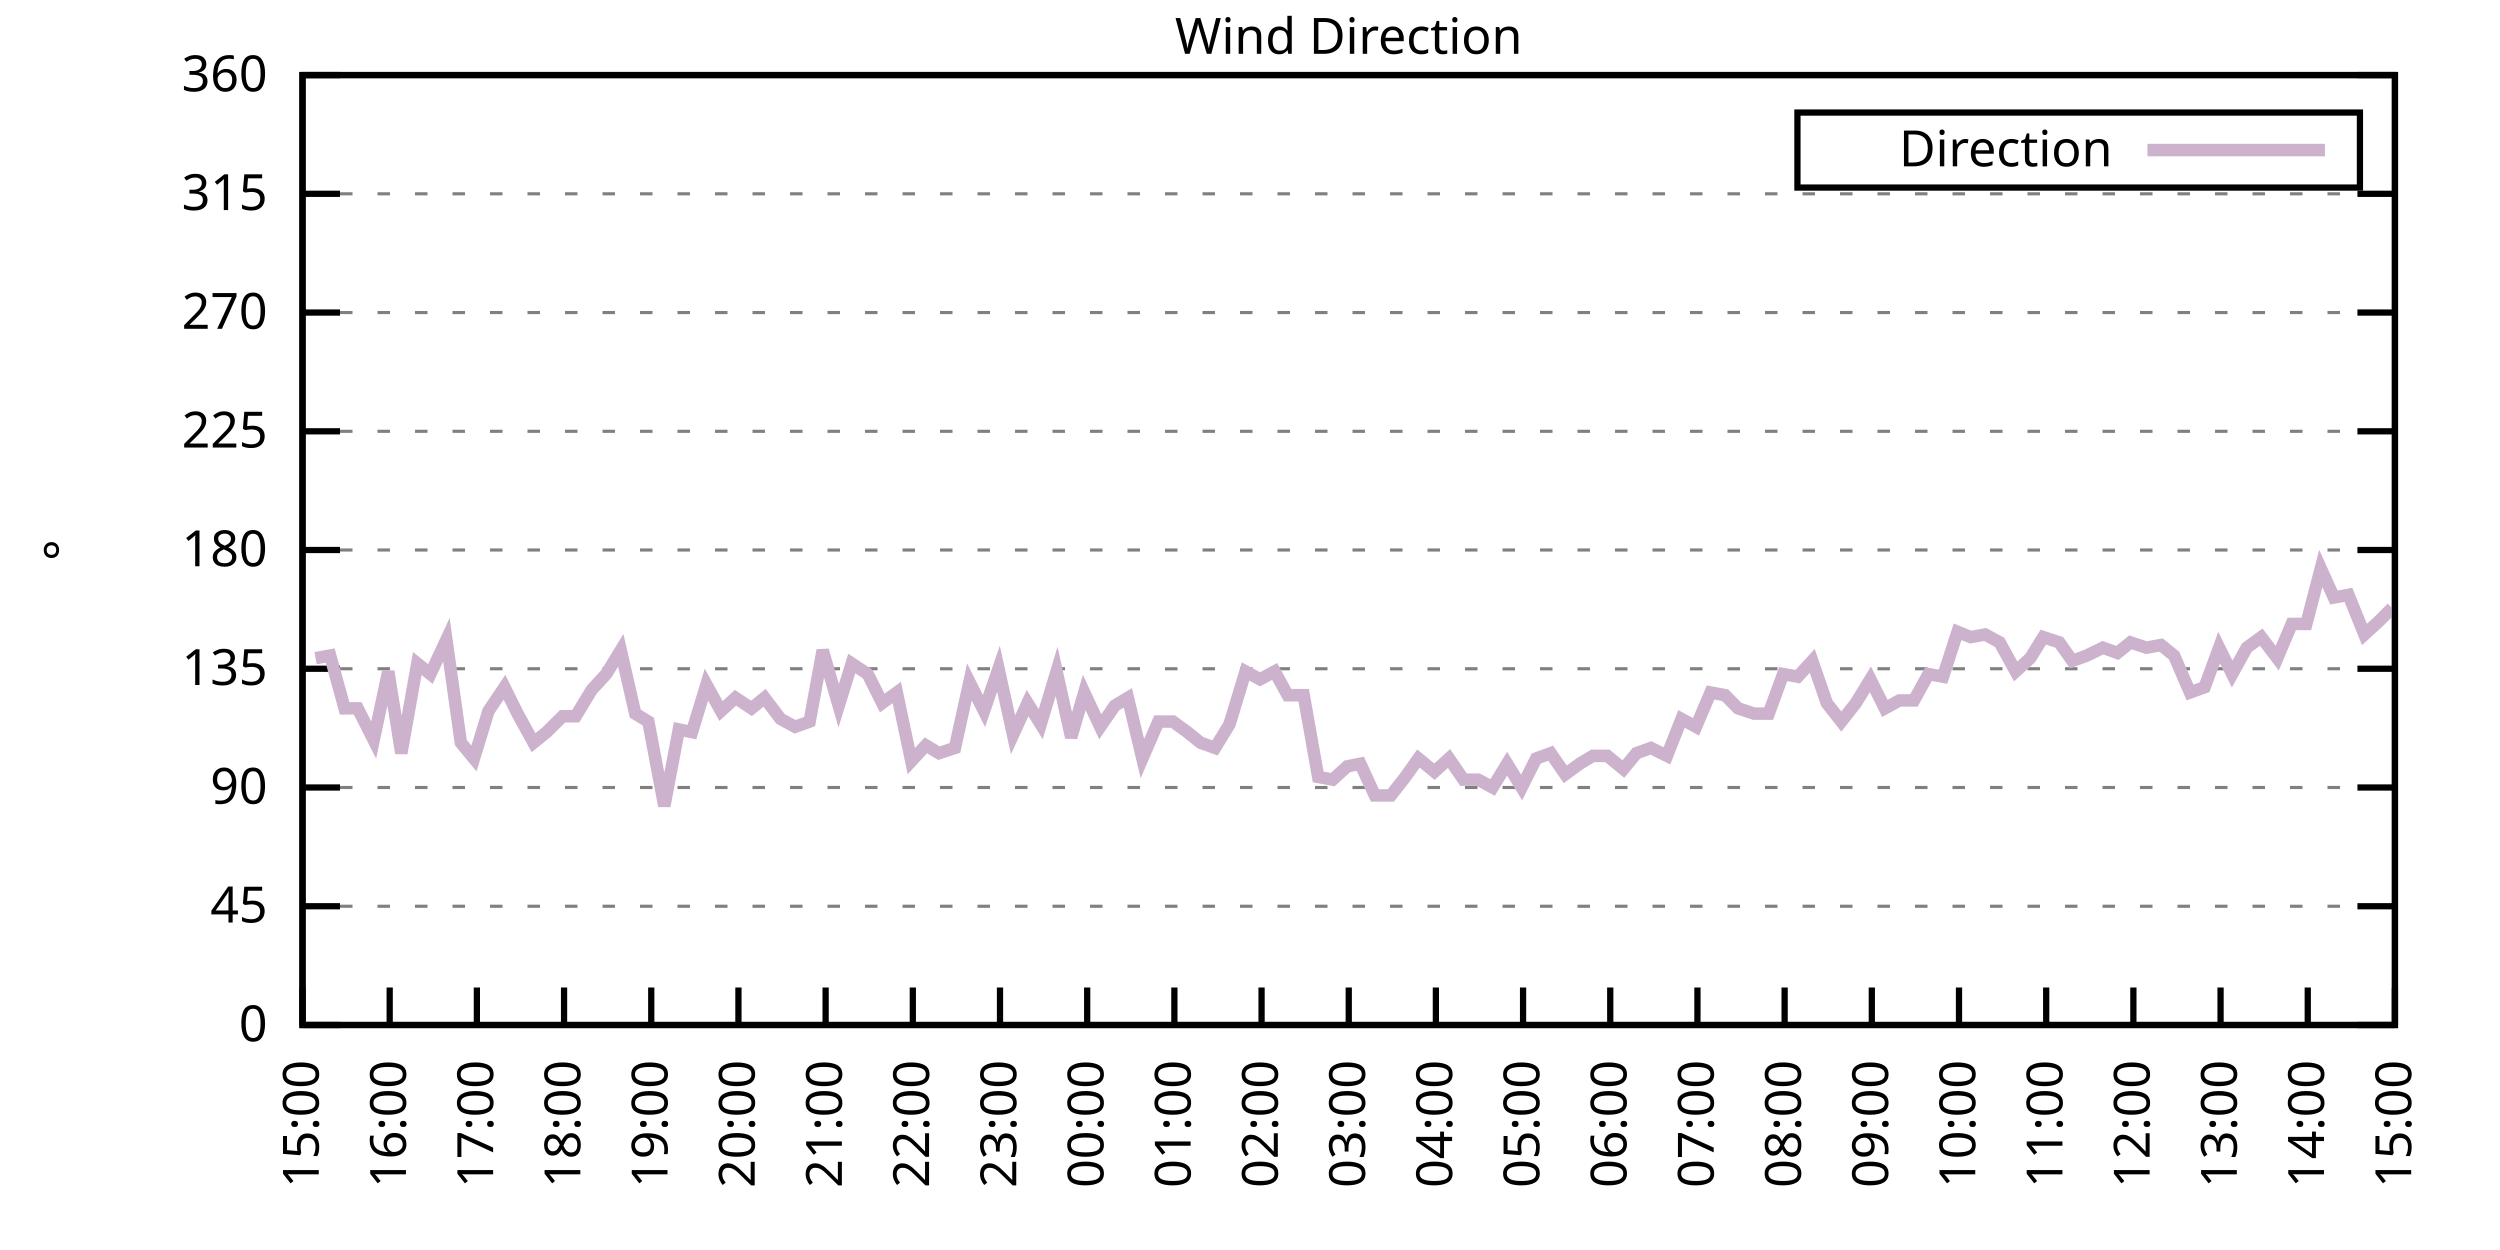
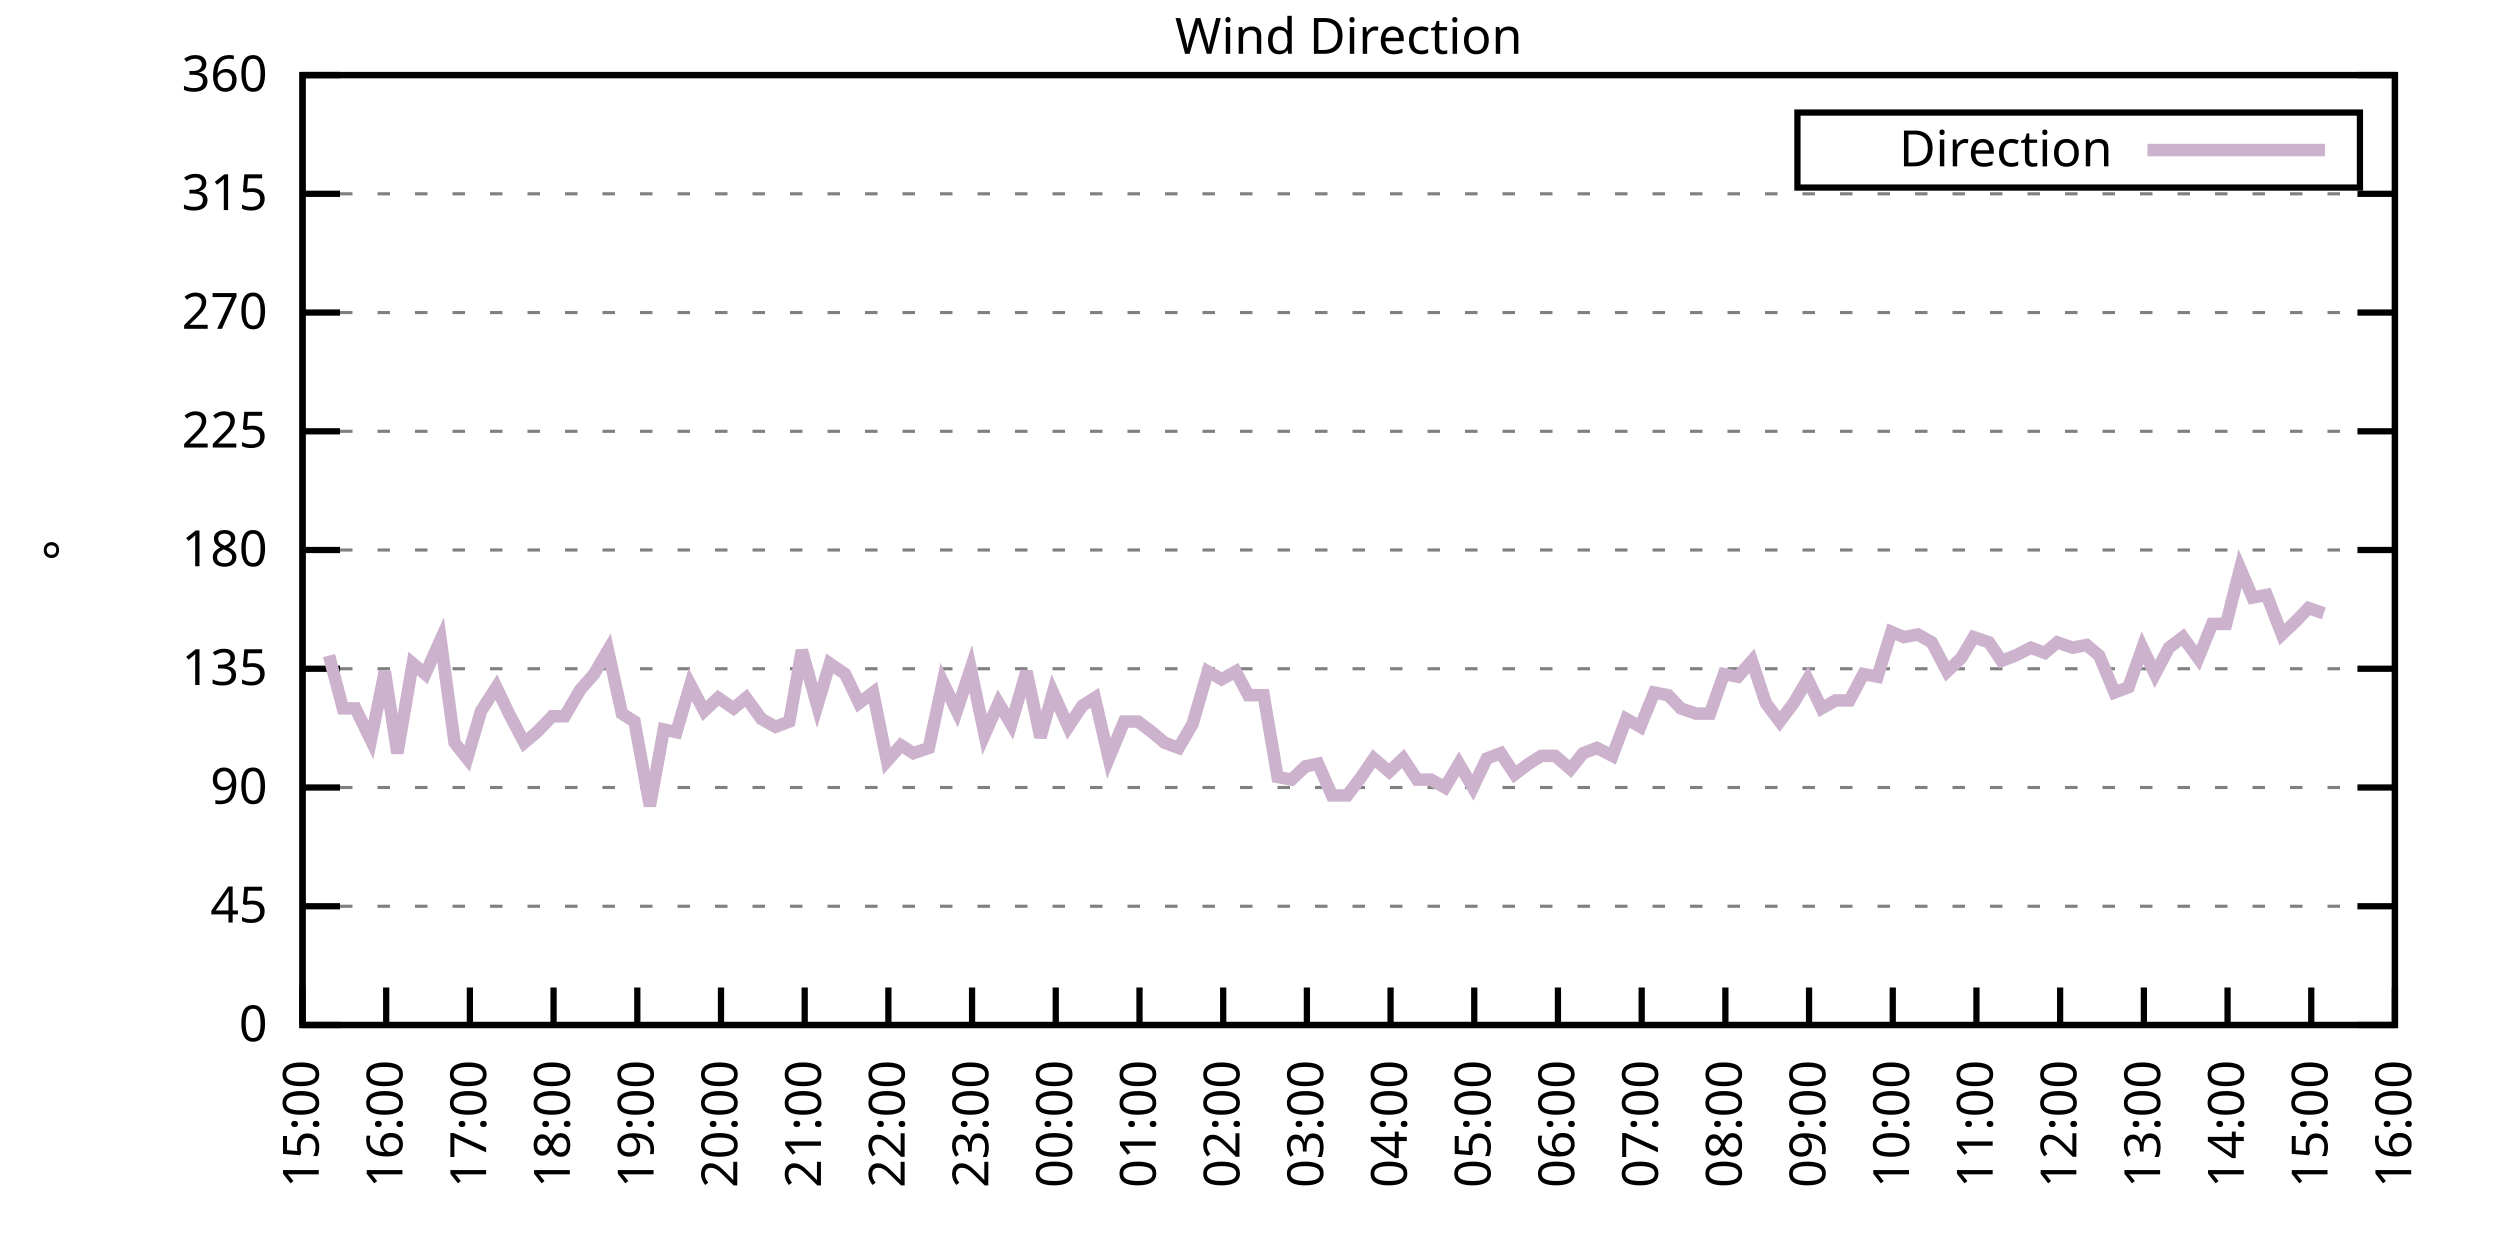
<svg xmlns="http://www.w3.org/2000/svg" xmlns:xlink="http://www.w3.org/1999/xlink" width="400" height="200" viewBox="0 0 400 200">
  <g id="gnuplot_canvas">
    <rect x="0" y="0" width="400" height="200" fill="none" />
    <defs>
      <circle id="gpDot" r="0.5" stroke-width="0.5" stroke="currentColor" />
      <path id="gpPt0" stroke-width="0.333" stroke="currentColor" d="M-1,0 h2 M0,-1 v2" />
      <path id="gpPt1" stroke-width="0.333" stroke="currentColor" d="M-1,-1 L1,1 M1,-1 L-1,1" />
      <path id="gpPt2" stroke-width="0.333" stroke="currentColor" d="M-1,0 L1,0 M0,-1 L0,1 M-1,-1 L1,1 M-1,1 L1,-1" />
      <rect id="gpPt3" stroke-width="0.333" stroke="currentColor" x="-1" y="-1" width="2" height="2" />
      <rect id="gpPt4" stroke-width="0.333" stroke="currentColor" fill="currentColor" x="-1" y="-1" width="2" height="2" />
      <circle id="gpPt5" stroke-width="0.333" stroke="currentColor" cx="0" cy="0" r="1" />
      <use xlink:href="#gpPt5" id="gpPt6" fill="currentColor" stroke="none" />
      <path id="gpPt7" stroke-width="0.333" stroke="currentColor" d="M0,-1.33 L-1.33,0.67 L1.33,0.67 z" />
      <use xlink:href="#gpPt7" id="gpPt8" fill="currentColor" stroke="none" />
      <use xlink:href="#gpPt7" id="gpPt9" stroke="currentColor" transform="rotate(180)" />
      <use xlink:href="#gpPt9" id="gpPt10" fill="currentColor" stroke="none" />
      <use xlink:href="#gpPt3" id="gpPt11" stroke="currentColor" transform="rotate(45)" />
      <use xlink:href="#gpPt11" id="gpPt12" fill="currentColor" stroke="none" />
      <path id="gpPt13" stroke-width="0.333" stroke="currentColor" d="M0,1.330 L1.265,0.411 L0.782,-1.067 L-0.782,-1.076 L-1.265,0.411 z" />
      <use xlink:href="#gpPt13" id="gpPt14" fill="currentColor" stroke="none" />
      <filter id="textbox" filterUnits="objectBoundingBox" x="0" y="0" height="1" width="1">
        <feFlood flood-color="white" flood-opacity="1" result="bgnd" />
        <feComposite in="SourceGraphic" in2="bgnd" operator="atop" />
      </filter>
      <filter id="greybox" filterUnits="objectBoundingBox" x="0" y="0" height="1" width="1">
        <feFlood flood-color="lightgrey" flood-opacity="1" result="grey" />
        <feComposite in="SourceGraphic" in2="grey" operator="atop" />
      </filter>
    </defs>
    <g fill="none" color="white" stroke="currentColor" stroke-width="1.00" stroke-linecap="butt" stroke-linejoin="miter">
</g>
    <g fill="none" color="black" stroke="currentColor" stroke-width="1.00" stroke-linecap="butt" stroke-linejoin="miter">
      <g stroke="none" shape-rendering="crispEdges">
        <polygon fill="rgb(255, 255, 255)" points="48.40,164.00 383.18,164.00 383.18,12.02 48.40,12.02 " />
      </g>
    </g>
    <g fill="none" color="black" stroke="currentColor" stroke-width="1.00" stroke-linecap="butt" stroke-linejoin="miter">
</g>
    <g fill="none" color="black" stroke="black" stroke-width="0.50" stroke-linecap="butt" stroke-linejoin="miter">
</g>
    <g fill="none" color="gray" stroke="currentColor" stroke-width="0.50" stroke-linecap="butt" stroke-linejoin="miter">
      <path stroke="gray" stroke-dasharray="2,4" class="gridline" d="M48.40,164.00 L383.19,164.00  " />
    </g>
    <g fill="none" color="gray" stroke="gray" stroke-width="1.00" stroke-linecap="butt" stroke-linejoin="miter">
</g>
    <g fill="none" color="black" stroke="currentColor" stroke-width="1.00" stroke-linecap="butt" stroke-linejoin="miter">
      <path stroke="black" d="M48.40,164.00 L54.40,164.00 M383.19,164.00 L377.19,164.00  " />
      <g transform="translate(42.80,166.60)" stroke="none" fill="black" font-family="Sans" font-size="8.00" text-anchor="end">
        <text>
          <tspan font-family="Sans"> 0</tspan>
        </text>
      </g>
    </g>
    <g fill="none" color="black" stroke="currentColor" stroke-width="1.00" stroke-linecap="butt" stroke-linejoin="miter">
</g>
    <g fill="none" color="black" stroke="black" stroke-width="0.50" stroke-linecap="butt" stroke-linejoin="miter">
</g>
    <g fill="none" color="gray" stroke="currentColor" stroke-width="0.50" stroke-linecap="butt" stroke-linejoin="miter">
      <path stroke="gray" stroke-dasharray="2,4" class="gridline" d="M48.40,145.00 L383.19,145.00  " />
    </g>
    <g fill="none" color="gray" stroke="gray" stroke-width="1.00" stroke-linecap="butt" stroke-linejoin="miter">
</g>
    <g fill="none" color="black" stroke="currentColor" stroke-width="1.00" stroke-linecap="butt" stroke-linejoin="miter">
      <path stroke="black" d="M48.40,145.00 L54.40,145.00 M383.19,145.00 L377.19,145.00  " />
      <g transform="translate(42.80,147.60)" stroke="none" fill="black" font-family="Sans" font-size="8.00" text-anchor="end">
        <text>
          <tspan font-family="Sans"> 45</tspan>
        </text>
      </g>
    </g>
    <g fill="none" color="black" stroke="currentColor" stroke-width="1.00" stroke-linecap="butt" stroke-linejoin="miter">
</g>
    <g fill="none" color="black" stroke="black" stroke-width="0.50" stroke-linecap="butt" stroke-linejoin="miter">
</g>
    <g fill="none" color="gray" stroke="currentColor" stroke-width="0.50" stroke-linecap="butt" stroke-linejoin="miter">
      <path stroke="gray" stroke-dasharray="2,4" class="gridline" d="M48.40,126.00 L383.19,126.00  " />
    </g>
    <g fill="none" color="gray" stroke="gray" stroke-width="1.00" stroke-linecap="butt" stroke-linejoin="miter">
</g>
    <g fill="none" color="black" stroke="currentColor" stroke-width="1.00" stroke-linecap="butt" stroke-linejoin="miter">
      <path stroke="black" d="M48.40,126.00 L54.40,126.00 M383.19,126.00 L377.19,126.00  " />
      <g transform="translate(42.80,128.60)" stroke="none" fill="black" font-family="Sans" font-size="8.00" text-anchor="end">
        <text>
          <tspan font-family="Sans"> 90</tspan>
        </text>
      </g>
    </g>
    <g fill="none" color="black" stroke="currentColor" stroke-width="1.00" stroke-linecap="butt" stroke-linejoin="miter">
</g>
    <g fill="none" color="black" stroke="black" stroke-width="0.50" stroke-linecap="butt" stroke-linejoin="miter">
</g>
    <g fill="none" color="gray" stroke="currentColor" stroke-width="0.50" stroke-linecap="butt" stroke-linejoin="miter">
      <path stroke="gray" stroke-dasharray="2,4" class="gridline" d="M48.40,107.00 L383.19,107.00  " />
    </g>
    <g fill="none" color="gray" stroke="gray" stroke-width="1.00" stroke-linecap="butt" stroke-linejoin="miter">
</g>
    <g fill="none" color="black" stroke="currentColor" stroke-width="1.00" stroke-linecap="butt" stroke-linejoin="miter">
      <path stroke="black" d="M48.40,107.00 L54.40,107.00 M383.19,107.00 L377.19,107.00  " />
      <g transform="translate(42.80,109.60)" stroke="none" fill="black" font-family="Sans" font-size="8.00" text-anchor="end">
        <text>
          <tspan font-family="Sans"> 135</tspan>
        </text>
      </g>
    </g>
    <g fill="none" color="black" stroke="currentColor" stroke-width="1.00" stroke-linecap="butt" stroke-linejoin="miter">
</g>
    <g fill="none" color="black" stroke="black" stroke-width="0.50" stroke-linecap="butt" stroke-linejoin="miter">
</g>
    <g fill="none" color="gray" stroke="currentColor" stroke-width="0.50" stroke-linecap="butt" stroke-linejoin="miter">
      <path stroke="gray" stroke-dasharray="2,4" class="gridline" d="M48.40,88.00 L383.19,88.00  " />
    </g>
    <g fill="none" color="gray" stroke="gray" stroke-width="1.00" stroke-linecap="butt" stroke-linejoin="miter">
</g>
    <g fill="none" color="black" stroke="currentColor" stroke-width="1.00" stroke-linecap="butt" stroke-linejoin="miter">
      <path stroke="black" d="M48.40,88.00 L54.40,88.00 M383.19,88.00 L377.19,88.00  " />
      <g transform="translate(42.80,90.60)" stroke="none" fill="black" font-family="Sans" font-size="8.00" text-anchor="end">
        <text>
          <tspan font-family="Sans"> 180</tspan>
        </text>
      </g>
    </g>
    <g fill="none" color="black" stroke="currentColor" stroke-width="1.00" stroke-linecap="butt" stroke-linejoin="miter">
</g>
    <g fill="none" color="black" stroke="black" stroke-width="0.50" stroke-linecap="butt" stroke-linejoin="miter">
</g>
    <g fill="none" color="gray" stroke="currentColor" stroke-width="0.50" stroke-linecap="butt" stroke-linejoin="miter">
      <path stroke="gray" stroke-dasharray="2,4" class="gridline" d="M48.40,69.01 L383.19,69.01  " />
    </g>
    <g fill="none" color="gray" stroke="gray" stroke-width="1.00" stroke-linecap="butt" stroke-linejoin="miter">
</g>
    <g fill="none" color="black" stroke="currentColor" stroke-width="1.00" stroke-linecap="butt" stroke-linejoin="miter">
      <path stroke="black" d="M48.40,69.01 L54.40,69.01 M383.19,69.01 L377.19,69.01  " />
      <g transform="translate(42.80,71.61)" stroke="none" fill="black" font-family="Sans" font-size="8.00" text-anchor="end">
        <text>
          <tspan font-family="Sans"> 225</tspan>
        </text>
      </g>
    </g>
    <g fill="none" color="black" stroke="currentColor" stroke-width="1.00" stroke-linecap="butt" stroke-linejoin="miter">
</g>
    <g fill="none" color="black" stroke="black" stroke-width="0.50" stroke-linecap="butt" stroke-linejoin="miter">
</g>
    <g fill="none" color="gray" stroke="currentColor" stroke-width="0.50" stroke-linecap="butt" stroke-linejoin="miter">
      <path stroke="gray" stroke-dasharray="2,4" class="gridline" d="M48.40,50.01 L383.19,50.01  " />
    </g>
    <g fill="none" color="gray" stroke="gray" stroke-width="1.00" stroke-linecap="butt" stroke-linejoin="miter">
</g>
    <g fill="none" color="black" stroke="currentColor" stroke-width="1.00" stroke-linecap="butt" stroke-linejoin="miter">
      <path stroke="black" d="M48.40,50.01 L54.40,50.01 M383.19,50.01 L377.19,50.01  " />
      <g transform="translate(42.80,52.61)" stroke="none" fill="black" font-family="Sans" font-size="8.00" text-anchor="end">
        <text>
          <tspan font-family="Sans"> 270</tspan>
        </text>
      </g>
    </g>
    <g fill="none" color="black" stroke="currentColor" stroke-width="1.00" stroke-linecap="butt" stroke-linejoin="miter">
</g>
    <g fill="none" color="black" stroke="black" stroke-width="0.50" stroke-linecap="butt" stroke-linejoin="miter">
</g>
    <g fill="none" color="gray" stroke="currentColor" stroke-width="0.50" stroke-linecap="butt" stroke-linejoin="miter">
      <path stroke="gray" stroke-dasharray="2,4" class="gridline" d="M48.40,31.01 L383.19,31.01  " />
    </g>
    <g fill="none" color="gray" stroke="gray" stroke-width="1.00" stroke-linecap="butt" stroke-linejoin="miter">
</g>
    <g fill="none" color="black" stroke="currentColor" stroke-width="1.00" stroke-linecap="butt" stroke-linejoin="miter">
      <path stroke="black" d="M48.40,31.01 L54.40,31.01 M383.19,31.01 L377.19,31.01  " />
      <g transform="translate(42.80,33.61)" stroke="none" fill="black" font-family="Sans" font-size="8.00" text-anchor="end">
        <text>
          <tspan font-family="Sans"> 315</tspan>
        </text>
      </g>
    </g>
    <g fill="none" color="black" stroke="currentColor" stroke-width="1.00" stroke-linecap="butt" stroke-linejoin="miter">
</g>
    <g fill="none" color="black" stroke="black" stroke-width="0.50" stroke-linecap="butt" stroke-linejoin="miter">
</g>
    <g fill="none" color="gray" stroke="currentColor" stroke-width="0.50" stroke-linecap="butt" stroke-linejoin="miter">
      <path stroke="gray" stroke-dasharray="2,4" class="gridline" d="M48.40,12.01 L383.19,12.01  " />
    </g>
    <g fill="none" color="gray" stroke="gray" stroke-width="1.00" stroke-linecap="butt" stroke-linejoin="miter">
</g>
    <g fill="none" color="black" stroke="currentColor" stroke-width="1.00" stroke-linecap="butt" stroke-linejoin="miter">
      <path stroke="black" d="M48.40,12.01 L54.40,12.01 M383.19,12.01 L377.19,12.01  " />
      <g transform="translate(42.80,14.61)" stroke="none" fill="black" font-family="Sans" font-size="8.00" text-anchor="end">
        <text>
          <tspan font-family="Sans"> 360</tspan>
        </text>
      </g>
    </g>
    <g fill="none" color="black" stroke="currentColor" stroke-width="1.00" stroke-linecap="butt" stroke-linejoin="miter">
      <path stroke="black" d="M48.40,164.00 L48.40,158.00  " />
      <g transform="translate(51.00,169.60) rotate(270.00)" stroke="none" fill="black" font-family="Sans" font-size="8.00" text-anchor="end">
        <text>
          <tspan font-family="Sans">15:00</tspan>
        </text>
      </g>
    </g>
    <g fill="none" color="black" stroke="currentColor" stroke-width="1.00" stroke-linecap="butt" stroke-linejoin="miter">
-       <path stroke="black" d="M62.35,164.00 L62.35,158.00  " />
-       <g transform="translate(64.95,169.60) rotate(270.00)" stroke="none" fill="black" font-family="Sans" font-size="8.00" text-anchor="end">
+       <path stroke="black" d="M61.79,164.00 L61.79,158.00  " />
+       <g transform="translate(64.39,169.60) rotate(270.00)" stroke="none" fill="black" font-family="Sans" font-size="8.00" text-anchor="end">
        <text>
          <tspan font-family="Sans">16:00</tspan>
        </text>
      </g>
    </g>
    <g fill="none" color="black" stroke="currentColor" stroke-width="1.00" stroke-linecap="butt" stroke-linejoin="miter">
-       <path stroke="black" d="M76.30,164.00 L76.30,158.00  " />
-       <g transform="translate(78.90,169.60) rotate(270.00)" stroke="none" fill="black" font-family="Sans" font-size="8.00" text-anchor="end">
+       <path stroke="black" d="M75.18,164.00 L75.18,158.00  " />
+       <g transform="translate(77.78,169.60) rotate(270.00)" stroke="none" fill="black" font-family="Sans" font-size="8.00" text-anchor="end">
        <text>
          <tspan font-family="Sans">17:00</tspan>
        </text>
      </g>
    </g>
    <g fill="none" color="black" stroke="currentColor" stroke-width="1.00" stroke-linecap="butt" stroke-linejoin="miter">
-       <path stroke="black" d="M90.25,164.00 L90.25,158.00  " />
-       <g transform="translate(92.85,169.60) rotate(270.00)" stroke="none" fill="black" font-family="Sans" font-size="8.00" text-anchor="end">
+       <path stroke="black" d="M88.57,164.00 L88.57,158.00  " />
+       <g transform="translate(91.17,169.60) rotate(270.00)" stroke="none" fill="black" font-family="Sans" font-size="8.00" text-anchor="end">
        <text>
          <tspan font-family="Sans">18:00</tspan>
        </text>
      </g>
    </g>
    <g fill="none" color="black" stroke="currentColor" stroke-width="1.00" stroke-linecap="butt" stroke-linejoin="miter">
-       <path stroke="black" d="M104.20,164.00 L104.20,158.00  " />
-       <g transform="translate(106.80,169.60) rotate(270.00)" stroke="none" fill="black" font-family="Sans" font-size="8.00" text-anchor="end">
+       <path stroke="black" d="M101.97,164.00 L101.97,158.00  " />
+       <g transform="translate(104.57,169.60) rotate(270.00)" stroke="none" fill="black" font-family="Sans" font-size="8.00" text-anchor="end">
        <text>
          <tspan font-family="Sans">19:00</tspan>
        </text>
      </g>
    </g>
    <g fill="none" color="black" stroke="currentColor" stroke-width="1.00" stroke-linecap="butt" stroke-linejoin="miter">
-       <path stroke="black" d="M118.15,164.00 L118.15,158.00  " />
-       <g transform="translate(120.75,169.60) rotate(270.00)" stroke="none" fill="black" font-family="Sans" font-size="8.00" text-anchor="end">
+       <path stroke="black" d="M115.36,164.00 L115.36,158.00  " />
+       <g transform="translate(117.96,169.60) rotate(270.00)" stroke="none" fill="black" font-family="Sans" font-size="8.00" text-anchor="end">
        <text>
          <tspan font-family="Sans">20:00</tspan>
        </text>
      </g>
    </g>
    <g fill="none" color="black" stroke="currentColor" stroke-width="1.00" stroke-linecap="butt" stroke-linejoin="miter">
-       <path stroke="black" d="M132.10,164.00 L132.10,158.00  " />
-       <g transform="translate(134.70,169.60) rotate(270.00)" stroke="none" fill="black" font-family="Sans" font-size="8.00" text-anchor="end">
+       <path stroke="black" d="M128.75,164.00 L128.75,158.00  " />
+       <g transform="translate(131.35,169.60) rotate(270.00)" stroke="none" fill="black" font-family="Sans" font-size="8.00" text-anchor="end">
        <text>
          <tspan font-family="Sans">21:00</tspan>
        </text>
      </g>
    </g>
    <g fill="none" color="black" stroke="currentColor" stroke-width="1.00" stroke-linecap="butt" stroke-linejoin="miter">
-       <path stroke="black" d="M146.05,164.00 L146.05,158.00  " />
-       <g transform="translate(148.65,169.60) rotate(270.00)" stroke="none" fill="black" font-family="Sans" font-size="8.00" text-anchor="end">
+       <path stroke="black" d="M142.14,164.00 L142.14,158.00  " />
+       <g transform="translate(144.74,169.60) rotate(270.00)" stroke="none" fill="black" font-family="Sans" font-size="8.00" text-anchor="end">
        <text>
          <tspan font-family="Sans">22:00</tspan>
        </text>
      </g>
    </g>
    <g fill="none" color="black" stroke="currentColor" stroke-width="1.00" stroke-linecap="butt" stroke-linejoin="miter">
-       <path stroke="black" d="M160.00,164.00 L160.00,158.00  " />
-       <g transform="translate(162.60,169.60) rotate(270.00)" stroke="none" fill="black" font-family="Sans" font-size="8.00" text-anchor="end">
+       <path stroke="black" d="M155.53,164.00 L155.53,158.00  " />
+       <g transform="translate(158.13,169.60) rotate(270.00)" stroke="none" fill="black" font-family="Sans" font-size="8.00" text-anchor="end">
        <text>
          <tspan font-family="Sans">23:00</tspan>
        </text>
      </g>
    </g>
    <g fill="none" color="black" stroke="currentColor" stroke-width="1.00" stroke-linecap="butt" stroke-linejoin="miter">
-       <path stroke="black" d="M173.95,164.00 L173.95,158.00  " />
-       <g transform="translate(176.55,169.60) rotate(270.00)" stroke="none" fill="black" font-family="Sans" font-size="8.00" text-anchor="end">
+       <path stroke="black" d="M168.92,164.00 L168.92,158.00  " />
+       <g transform="translate(171.52,169.60) rotate(270.00)" stroke="none" fill="black" font-family="Sans" font-size="8.00" text-anchor="end">
        <text>
          <tspan font-family="Sans">00:00</tspan>
        </text>
      </g>
    </g>
    <g fill="none" color="black" stroke="currentColor" stroke-width="1.00" stroke-linecap="butt" stroke-linejoin="miter">
-       <path stroke="black" d="M187.90,164.00 L187.90,158.00  " />
-       <g transform="translate(190.50,169.60) rotate(270.00)" stroke="none" fill="black" font-family="Sans" font-size="8.00" text-anchor="end">
+       <path stroke="black" d="M182.32,164.00 L182.32,158.00  " />
+       <g transform="translate(184.92,169.60) rotate(270.00)" stroke="none" fill="black" font-family="Sans" font-size="8.00" text-anchor="end">
        <text>
          <tspan font-family="Sans">01:00</tspan>
        </text>
      </g>
    </g>
    <g fill="none" color="black" stroke="currentColor" stroke-width="1.00" stroke-linecap="butt" stroke-linejoin="miter">
-       <path stroke="black" d="M201.85,164.00 L201.85,158.00  " />
-       <g transform="translate(204.45,169.60) rotate(270.00)" stroke="none" fill="black" font-family="Sans" font-size="8.00" text-anchor="end">
+       <path stroke="black" d="M195.71,164.00 L195.71,158.00  " />
+       <g transform="translate(198.31,169.60) rotate(270.00)" stroke="none" fill="black" font-family="Sans" font-size="8.00" text-anchor="end">
        <text>
          <tspan font-family="Sans">02:00</tspan>
        </text>
      </g>
    </g>
    <g fill="none" color="black" stroke="currentColor" stroke-width="1.00" stroke-linecap="butt" stroke-linejoin="miter">
-       <path stroke="black" d="M215.80,164.00 L215.80,158.00  " />
-       <g transform="translate(218.40,169.60) rotate(270.00)" stroke="none" fill="black" font-family="Sans" font-size="8.00" text-anchor="end">
+       <path stroke="black" d="M209.10,164.00 L209.10,158.00  " />
+       <g transform="translate(211.70,169.60) rotate(270.00)" stroke="none" fill="black" font-family="Sans" font-size="8.00" text-anchor="end">
        <text>
          <tspan font-family="Sans">03:00</tspan>
        </text>
      </g>
    </g>
    <g fill="none" color="black" stroke="currentColor" stroke-width="1.00" stroke-linecap="butt" stroke-linejoin="miter">
-       <path stroke="black" d="M229.74,164.00 L229.74,158.00  " />
-       <g transform="translate(232.34,169.60) rotate(270.00)" stroke="none" fill="black" font-family="Sans" font-size="8.00" text-anchor="end">
+       <path stroke="black" d="M222.49,164.00 L222.49,158.00  " />
+       <g transform="translate(225.09,169.60) rotate(270.00)" stroke="none" fill="black" font-family="Sans" font-size="8.00" text-anchor="end">
        <text>
          <tspan font-family="Sans">04:00</tspan>
        </text>
      </g>
    </g>
    <g fill="none" color="black" stroke="currentColor" stroke-width="1.00" stroke-linecap="butt" stroke-linejoin="miter">
-       <path stroke="black" d="M243.69,164.00 L243.69,158.00  " />
-       <g transform="translate(246.29,169.60) rotate(270.00)" stroke="none" fill="black" font-family="Sans" font-size="8.00" text-anchor="end">
+       <path stroke="black" d="M235.88,164.00 L235.88,158.00  " />
+       <g transform="translate(238.48,169.60) rotate(270.00)" stroke="none" fill="black" font-family="Sans" font-size="8.00" text-anchor="end">
        <text>
          <tspan font-family="Sans">05:00</tspan>
        </text>
      </g>
    </g>
    <g fill="none" color="black" stroke="currentColor" stroke-width="1.00" stroke-linecap="butt" stroke-linejoin="miter">
-       <path stroke="black" d="M257.64,164.00 L257.64,158.00  " />
-       <g transform="translate(260.24,169.60) rotate(270.00)" stroke="none" fill="black" font-family="Sans" font-size="8.00" text-anchor="end">
+       <path stroke="black" d="M249.27,164.00 L249.27,158.00  " />
+       <g transform="translate(251.87,169.60) rotate(270.00)" stroke="none" fill="black" font-family="Sans" font-size="8.00" text-anchor="end">
        <text>
          <tspan font-family="Sans">06:00</tspan>
        </text>
      </g>
    </g>
    <g fill="none" color="black" stroke="currentColor" stroke-width="1.00" stroke-linecap="butt" stroke-linejoin="miter">
-       <path stroke="black" d="M271.59,164.00 L271.59,158.00  " />
-       <g transform="translate(274.19,169.60) rotate(270.00)" stroke="none" fill="black" font-family="Sans" font-size="8.00" text-anchor="end">
+       <path stroke="black" d="M262.67,164.00 L262.67,158.00  " />
+       <g transform="translate(265.27,169.60) rotate(270.00)" stroke="none" fill="black" font-family="Sans" font-size="8.00" text-anchor="end">
        <text>
          <tspan font-family="Sans">07:00</tspan>
        </text>
      </g>
    </g>
    <g fill="none" color="black" stroke="currentColor" stroke-width="1.00" stroke-linecap="butt" stroke-linejoin="miter">
-       <path stroke="black" d="M285.54,164.00 L285.54,158.00  " />
-       <g transform="translate(288.14,169.60) rotate(270.00)" stroke="none" fill="black" font-family="Sans" font-size="8.00" text-anchor="end">
+       <path stroke="black" d="M276.06,164.00 L276.06,158.00  " />
+       <g transform="translate(278.66,169.60) rotate(270.00)" stroke="none" fill="black" font-family="Sans" font-size="8.00" text-anchor="end">
        <text>
          <tspan font-family="Sans">08:00</tspan>
        </text>
      </g>
    </g>
    <g fill="none" color="black" stroke="currentColor" stroke-width="1.00" stroke-linecap="butt" stroke-linejoin="miter">
-       <path stroke="black" d="M299.49,164.00 L299.49,158.00  " />
-       <g transform="translate(302.09,169.60) rotate(270.00)" stroke="none" fill="black" font-family="Sans" font-size="8.00" text-anchor="end">
+       <path stroke="black" d="M289.45,164.00 L289.45,158.00  " />
+       <g transform="translate(292.05,169.60) rotate(270.00)" stroke="none" fill="black" font-family="Sans" font-size="8.00" text-anchor="end">
        <text>
          <tspan font-family="Sans">09:00</tspan>
        </text>
      </g>
    </g>
    <g fill="none" color="black" stroke="currentColor" stroke-width="1.00" stroke-linecap="butt" stroke-linejoin="miter">
-       <path stroke="black" d="M313.44,164.00 L313.44,158.00  " />
-       <g transform="translate(316.04,169.60) rotate(270.00)" stroke="none" fill="black" font-family="Sans" font-size="8.00" text-anchor="end">
+       <path stroke="black" d="M302.84,164.00 L302.84,158.00  " />
+       <g transform="translate(305.44,169.60) rotate(270.00)" stroke="none" fill="black" font-family="Sans" font-size="8.00" text-anchor="end">
        <text>
          <tspan font-family="Sans">10:00</tspan>
        </text>
      </g>
    </g>
    <g fill="none" color="black" stroke="currentColor" stroke-width="1.00" stroke-linecap="butt" stroke-linejoin="miter">
-       <path stroke="black" d="M327.39,164.00 L327.39,158.00  " />
-       <g transform="translate(329.99,169.60) rotate(270.00)" stroke="none" fill="black" font-family="Sans" font-size="8.00" text-anchor="end">
+       <path stroke="black" d="M316.23,164.00 L316.23,158.00  " />
+       <g transform="translate(318.83,169.60) rotate(270.00)" stroke="none" fill="black" font-family="Sans" font-size="8.00" text-anchor="end">
        <text>
          <tspan font-family="Sans">11:00</tspan>
        </text>
      </g>
    </g>
    <g fill="none" color="black" stroke="currentColor" stroke-width="1.00" stroke-linecap="butt" stroke-linejoin="miter">
-       <path stroke="black" d="M341.34,164.00 L341.34,158.00  " />
-       <g transform="translate(343.94,169.60) rotate(270.00)" stroke="none" fill="black" font-family="Sans" font-size="8.00" text-anchor="end">
+       <path stroke="black" d="M329.62,164.00 L329.62,158.00  " />
+       <g transform="translate(332.22,169.60) rotate(270.00)" stroke="none" fill="black" font-family="Sans" font-size="8.00" text-anchor="end">
        <text>
          <tspan font-family="Sans">12:00</tspan>
        </text>
      </g>
    </g>
    <g fill="none" color="black" stroke="currentColor" stroke-width="1.00" stroke-linecap="butt" stroke-linejoin="miter">
-       <path stroke="black" d="M355.29,164.00 L355.29,158.00  " />
-       <g transform="translate(357.89,169.60) rotate(270.00)" stroke="none" fill="black" font-family="Sans" font-size="8.00" text-anchor="end">
+       <path stroke="black" d="M343.02,164.00 L343.02,158.00  " />
+       <g transform="translate(345.62,169.60) rotate(270.00)" stroke="none" fill="black" font-family="Sans" font-size="8.00" text-anchor="end">
        <text>
          <tspan font-family="Sans">13:00</tspan>
        </text>
      </g>
    </g>
    <g fill="none" color="black" stroke="currentColor" stroke-width="1.00" stroke-linecap="butt" stroke-linejoin="miter">
-       <path stroke="black" d="M369.24,164.00 L369.24,158.00  " />
-       <g transform="translate(371.84,169.60) rotate(270.00)" stroke="none" fill="black" font-family="Sans" font-size="8.00" text-anchor="end">
+       <path stroke="black" d="M356.41,164.00 L356.41,158.00  " />
+       <g transform="translate(359.01,169.60) rotate(270.00)" stroke="none" fill="black" font-family="Sans" font-size="8.00" text-anchor="end">
        <text>
          <tspan font-family="Sans">14:00</tspan>
+         </text>
+       </g>
+     </g>
+     <g fill="none" color="black" stroke="currentColor" stroke-width="1.00" stroke-linecap="butt" stroke-linejoin="miter">
+       <path stroke="black" d="M369.80,164.00 L369.80,158.00  " />
+       <g transform="translate(372.40,169.60) rotate(270.00)" stroke="none" fill="black" font-family="Sans" font-size="8.00" text-anchor="end">
+         <text>
+           <tspan font-family="Sans">15:00</tspan>
        </text>
      </g>
    </g>
    <g fill="none" color="black" stroke="currentColor" stroke-width="1.00" stroke-linecap="butt" stroke-linejoin="miter">
      <path stroke="black" d="M383.19,164.00 L383.19,158.00  " />
      <g transform="translate(385.79,169.60) rotate(270.00)" stroke="none" fill="black" font-family="Sans" font-size="8.00" text-anchor="end">
        <text>
-           <tspan font-family="Sans">15:00</tspan>
+           <tspan font-family="Sans">16:00</tspan>
        </text>
      </g>
    </g>
    <g fill="none" color="black" stroke="currentColor" stroke-width="1.00" stroke-linecap="butt" stroke-linejoin="miter">
</g>
    <g fill="none" color="black" stroke="currentColor" stroke-width="1.00" stroke-linecap="butt" stroke-linejoin="miter">
      <path stroke="black" d="M48.40,12.01 L48.40,164.00 L383.19,164.00 L383.19,12.01 L48.40,12.01 Z  " />
    </g>
    <g fill="none" color="black" stroke="currentColor" stroke-width="1.00" stroke-linecap="butt" stroke-linejoin="miter">
</g>
    <g fill="none" color="black" stroke="currentColor" stroke-width="1.00" stroke-linecap="butt" stroke-linejoin="miter">
      <path stroke="black" d="M287.59,30.01 L287.59,18.01 L377.59,18.01 L377.59,30.01 L287.59,30.01 Z  " />
    </g>
    <g id="Wind_direction_plot_1">
      <g fill="none" color="white" stroke="black" stroke-width="2.00" stroke-linecap="butt" stroke-linejoin="miter">
</g>
      <g fill="none" color="black" stroke="currentColor" stroke-width="2.00" stroke-linecap="butt" stroke-linejoin="miter">
        <g transform="translate(337.99,26.61)" stroke="none" fill="black" font-family="Sans" font-size="8.00" text-anchor="end">
          <text>
            <tspan font-family="Sans">Direction</tspan>
          </text>
        </g>
      </g>
      <g fill="none" color="black" stroke="currentColor" stroke-width="2.00" stroke-linecap="butt" stroke-linejoin="miter">
-         <path stroke="rgb(204, 178, 204)" d="M343.59,24.01 L371.99,24.01 M50.49,105.31 L52.82,104.89 L55.14,113.34 L57.23,113.34 L59.79,118.40 L62.12,107.43   L64.21,120.51 L66.77,106.16 L68.86,107.85 L71.42,102.36 L73.74,118.83 L75.83,121.36 L78.16,113.76 L80.72,109.96   L82.81,114.18 L85.37,118.83 L87.46,117.14 L90.02,114.60 L92.11,114.60 L94.67,110.38 L96.99,107.85 L99.32,104.05   L101.64,114.18 L103.73,115.45 L106.29,128.96 L108.62,116.71 L110.71,117.14 L113.03,109.54 L115.36,113.76 L117.68,111.65   L120.24,113.34 L122.33,111.65 L124.89,115.03 L127.22,116.29 L129.54,115.45 L131.63,104.05 L134.19,112.91 L136.28,106.16   L138.84,107.85 L141.16,112.49 L143.49,110.80 L145.81,121.78 L148.14,119.25 L150.23,120.51 L152.79,119.67 L155.11,109.11   L157.44,113.76 L159.76,107.00 L162.09,117.56 L164.41,112.49 L166.51,115.87 L169.06,107.43 L171.39,117.98 L173.48,110.80   L176.04,116.29 L178.36,112.91 L180.46,111.65 L182.78,121.36 L185.34,115.45 L187.66,115.45 L189.99,117.14 L192.08,118.83   L194.41,119.67 L196.73,115.87 L199.29,107.43 L201.61,108.69 L203.94,107.43 L206.03,111.23 L208.59,111.23 L210.91,124.31   L213.24,124.74 L215.56,122.62 L217.65,122.20 L219.98,127.27 L222.54,127.27 L224.86,124.31 L226.95,121.36 L229.51,123.47   L231.84,121.36 L234.16,124.74 L236.49,124.74 L238.81,126.00 L241.14,122.20 L243.46,126.00 L245.79,121.36 L248.11,120.51   L250.44,123.89 L252.76,122.20 L254.85,120.94 L257.18,120.94 L259.74,123.05 L261.83,120.51 L264.15,119.67 L266.71,120.94   L269.04,115.03 L271.36,116.29 L273.69,110.80 L276.01,111.23 L278.10,113.34 L280.66,114.18 L282.99,114.18 L285.31,107.85   L287.64,108.27 L289.96,105.74 L292.29,112.49 L294.61,115.45 L296.94,112.49 L299.26,108.69 L301.58,113.34 L303.91,112.07   L306.23,112.07 L308.56,107.85 L310.88,108.27 L313.21,101.09 L315.30,101.94 L317.63,101.52 L319.95,102.78 L322.51,107.43   L324.83,105.31 L326.93,101.94 L329.48,102.78 L331.58,105.74 L333.90,104.89 L336.46,103.63 L338.78,104.47 L340.88,102.78   L343.43,103.63 L345.76,103.20 L347.85,104.89 L350.41,110.80 L352.73,109.96 L355.06,103.63 L357.15,107.85 L359.48,103.63   L361.80,101.94 L364.36,105.31 L366.68,99.83 L369.01,99.83 L371.33,90.96 L373.43,95.60 L375.75,95.18 L378.31,101.52   L380.63,99.40 L382.73,97.29  " />
+         <path stroke="rgb(204, 178, 204)" d="M343.59,24.01 L371.99,24.01 M52.64,104.89 L54.87,113.34 L56.88,113.34 L59.34,118.40 L61.57,107.43 L63.58,120.51   L66.03,106.16 L68.04,107.85 L70.50,102.36 L72.73,118.83 L74.74,121.36 L76.97,113.76 L79.42,109.96 L81.43,114.18   L83.89,118.83 L85.90,117.14 L88.35,114.60 L90.36,114.60 L92.82,110.38 L95.05,107.85 L97.28,104.05 L99.51,114.18   L101.52,115.45 L103.98,128.96 L106.21,116.71 L108.22,117.14 L110.45,109.54 L112.68,113.76 L114.91,111.65 L117.37,113.34   L119.38,111.65 L121.83,115.03 L124.06,116.29 L126.29,115.45 L128.30,104.05 L130.76,112.91 L132.77,106.16 L135.22,107.85   L137.45,112.49 L139.69,110.80 L141.92,121.78 L144.15,119.25 L146.16,120.51 L148.61,119.67 L150.85,109.11 L153.08,113.76   L155.31,107.00 L157.54,117.56 L159.77,112.49 L161.78,115.87 L164.24,107.43 L166.47,117.98 L168.48,110.80 L170.93,116.29   L173.17,112.91 L175.17,111.65 L177.41,121.36 L179.86,115.45 L182.09,115.45 L184.32,117.14 L186.33,118.83 L188.57,119.67   L190.80,115.87 L193.25,107.43 L195.48,108.69 L197.72,107.43 L199.73,111.23 L202.18,111.23 L204.41,124.31 L206.64,124.74   L208.88,122.62 L210.88,122.20 L213.12,127.27 L215.57,127.27 L217.80,124.31 L219.81,121.36 L222.27,123.47 L224.50,121.36   L226.73,124.74 L228.96,124.74 L231.20,126.00 L233.43,122.20 L235.66,126.00 L237.89,121.36 L240.12,120.51 L242.36,123.89   L244.59,122.20 L246.60,120.94 L248.83,120.94 L251.28,123.05 L253.29,120.51 L255.52,119.67 L257.98,120.94 L260.21,115.03   L262.44,116.29 L264.67,110.80 L266.91,111.23 L268.92,113.34 L271.37,114.18 L273.60,114.18 L275.83,107.85 L278.07,108.27   L280.30,105.74 L282.53,112.49 L284.76,115.45 L286.99,112.49 L289.23,108.69 L291.46,113.34 L293.69,112.07 L295.92,112.07   L298.15,107.85 L300.39,108.27 L302.62,101.09 L304.63,101.94 L306.86,101.52 L309.09,102.78 L311.54,107.43 L313.78,105.31   L315.79,101.94 L318.24,102.78 L320.25,105.74 L322.48,104.89 L324.94,103.63 L327.17,104.47 L329.18,102.78 L331.63,103.63   L333.86,103.20 L335.87,104.89 L338.33,110.80 L340.56,109.96 L342.79,103.63 L344.80,107.85 L347.03,103.63 L349.26,101.94   L351.72,105.31 L353.95,99.83 L356.18,99.83 L358.42,90.96 L360.42,95.60 L362.66,95.18 L365.11,101.52 L367.34,99.40   L369.35,97.29 L371.81,98.14  " />
      </g>
    </g>
    <g fill="none" color="black" stroke="currentColor" stroke-width="2.00" stroke-linecap="butt" stroke-linejoin="miter">
</g>
    <g fill="none" color="black" stroke="black" stroke-width="1.00" stroke-linecap="butt" stroke-linejoin="miter">
</g>
    <g fill="none" color="black" stroke="currentColor" stroke-width="1.00" stroke-linecap="butt" stroke-linejoin="miter">
      <path stroke="black" d="M48.40,12.01 L48.40,164.00 L383.19,164.00 L383.19,12.01 L48.40,12.01 Z  " />
      <g transform="translate(12.80,88.01) rotate(270.00)" stroke="none" fill="black" font-family="Sans" font-size="8.00" text-anchor="middle">
        <text>
          <tspan font-family="Sans">°</tspan>
        </text>
      </g>
    </g>
    <g fill="none" color="black" stroke="currentColor" stroke-width="1.00" stroke-linecap="butt" stroke-linejoin="miter">
</g>
    <g fill="none" color="black" stroke="currentColor" stroke-width="1.00" stroke-linecap="butt" stroke-linejoin="miter">
      <g transform="translate(215.79,8.61)" stroke="none" fill="black" font-family="Sans" font-size="8.00" text-anchor="middle">
        <text>
          <tspan font-family="Sans">Wind Direction</tspan>
        </text>
      </g>
    </g>
    <g fill="none" color="black" stroke="currentColor" stroke-width="1.00" stroke-linecap="butt" stroke-linejoin="miter">
</g>
  </g>
</svg>
